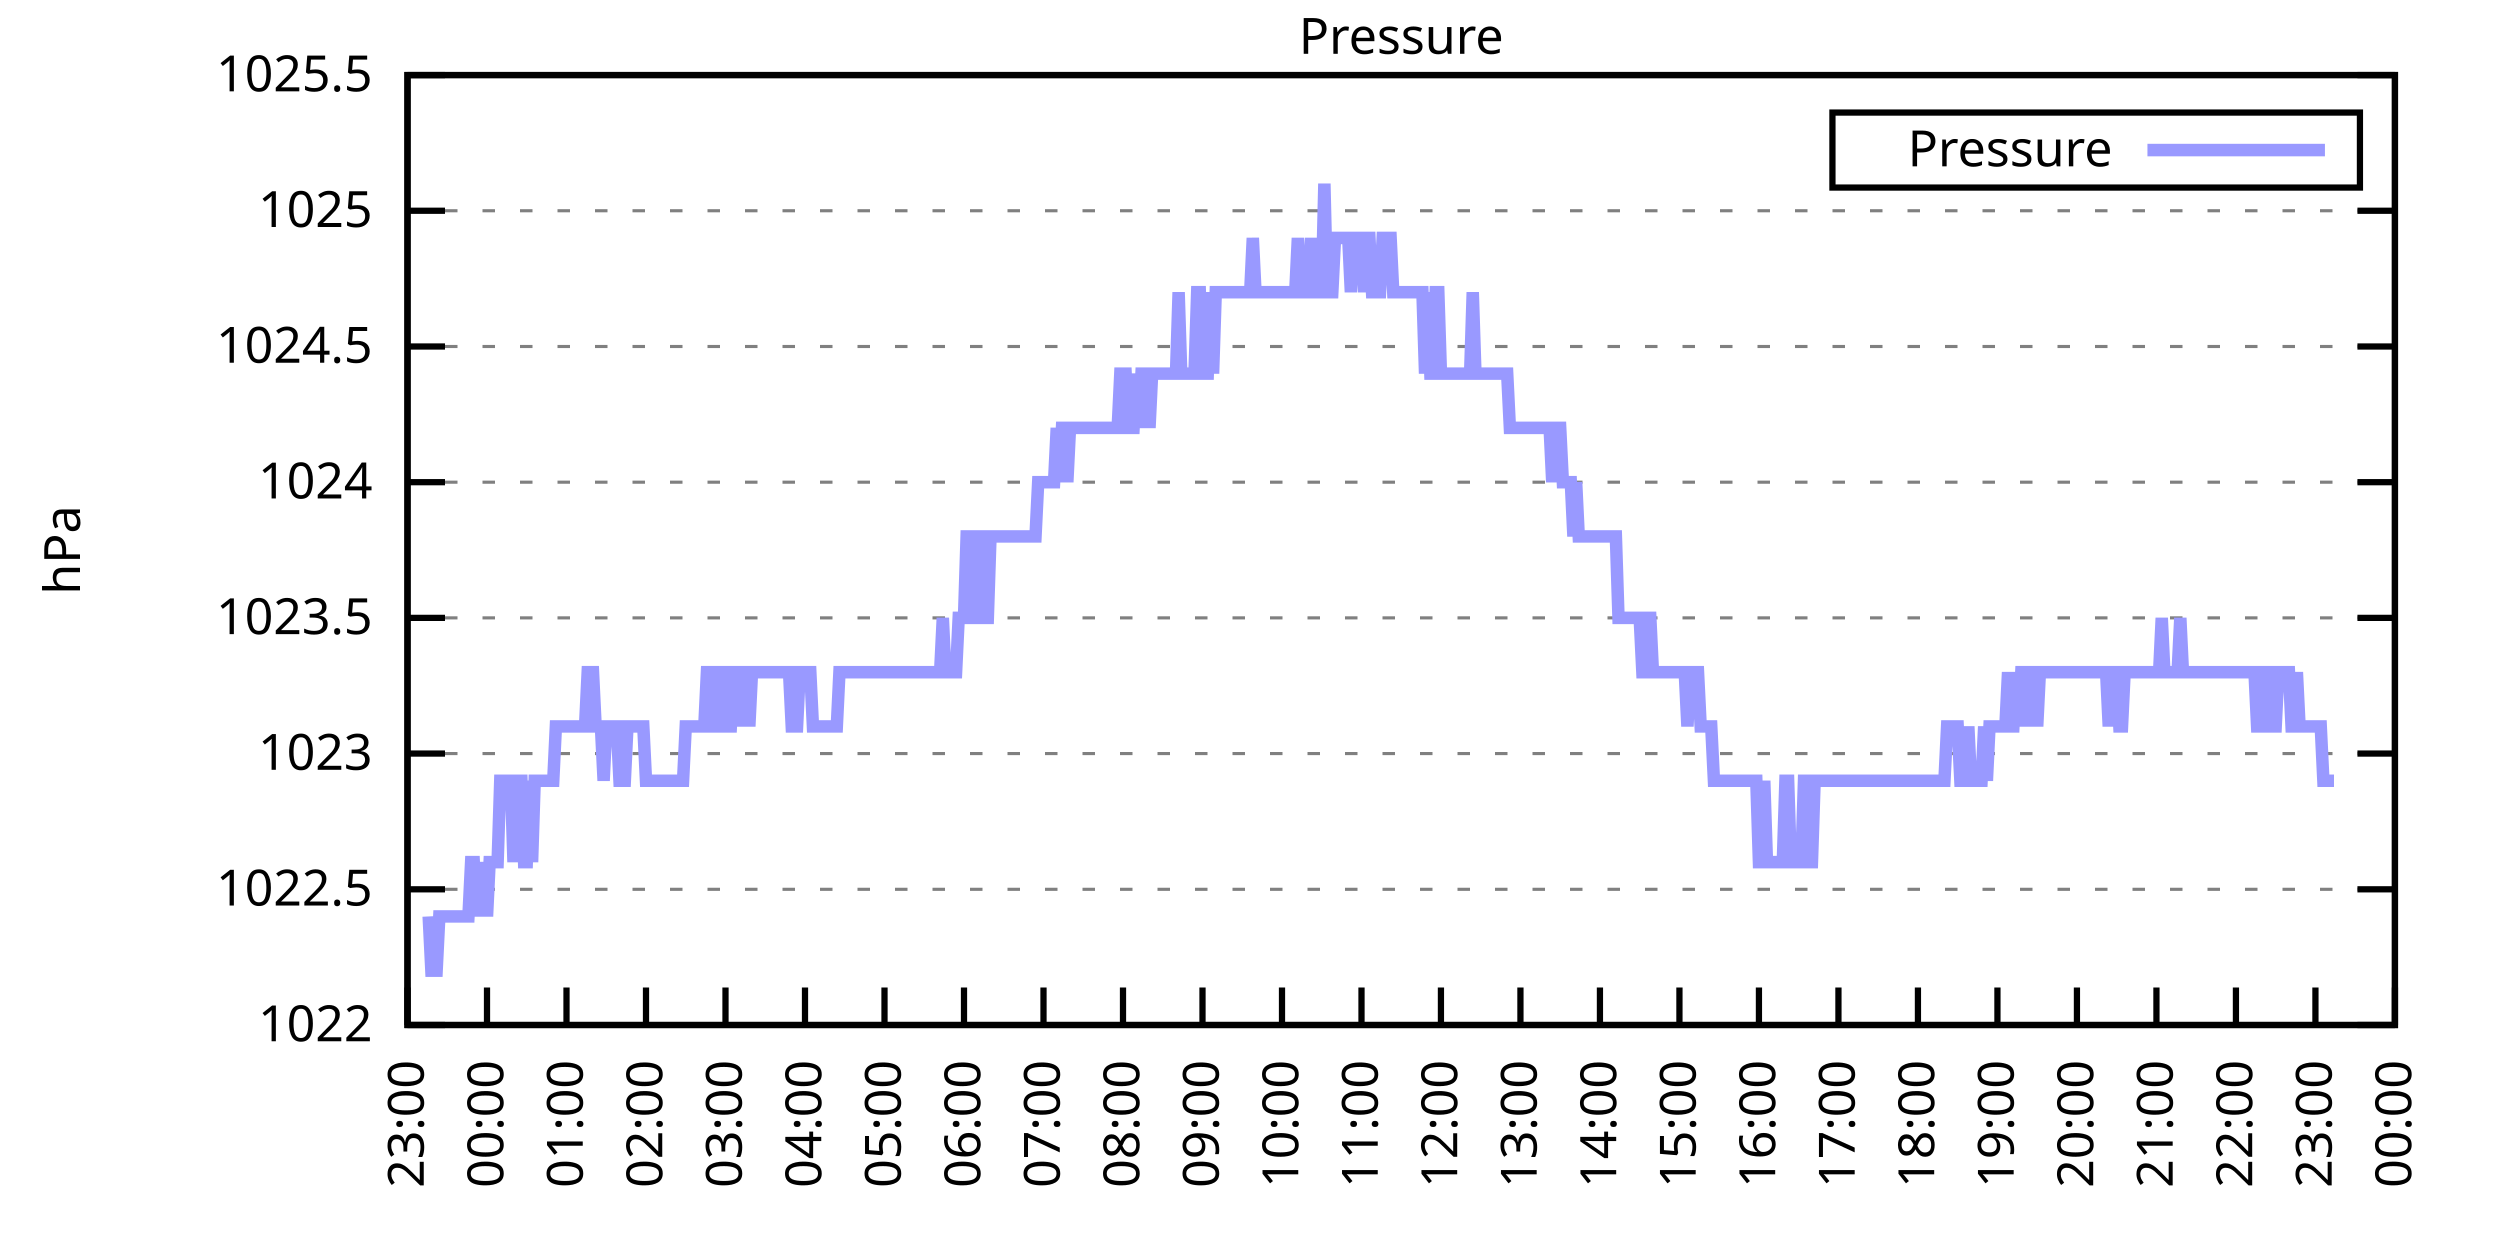
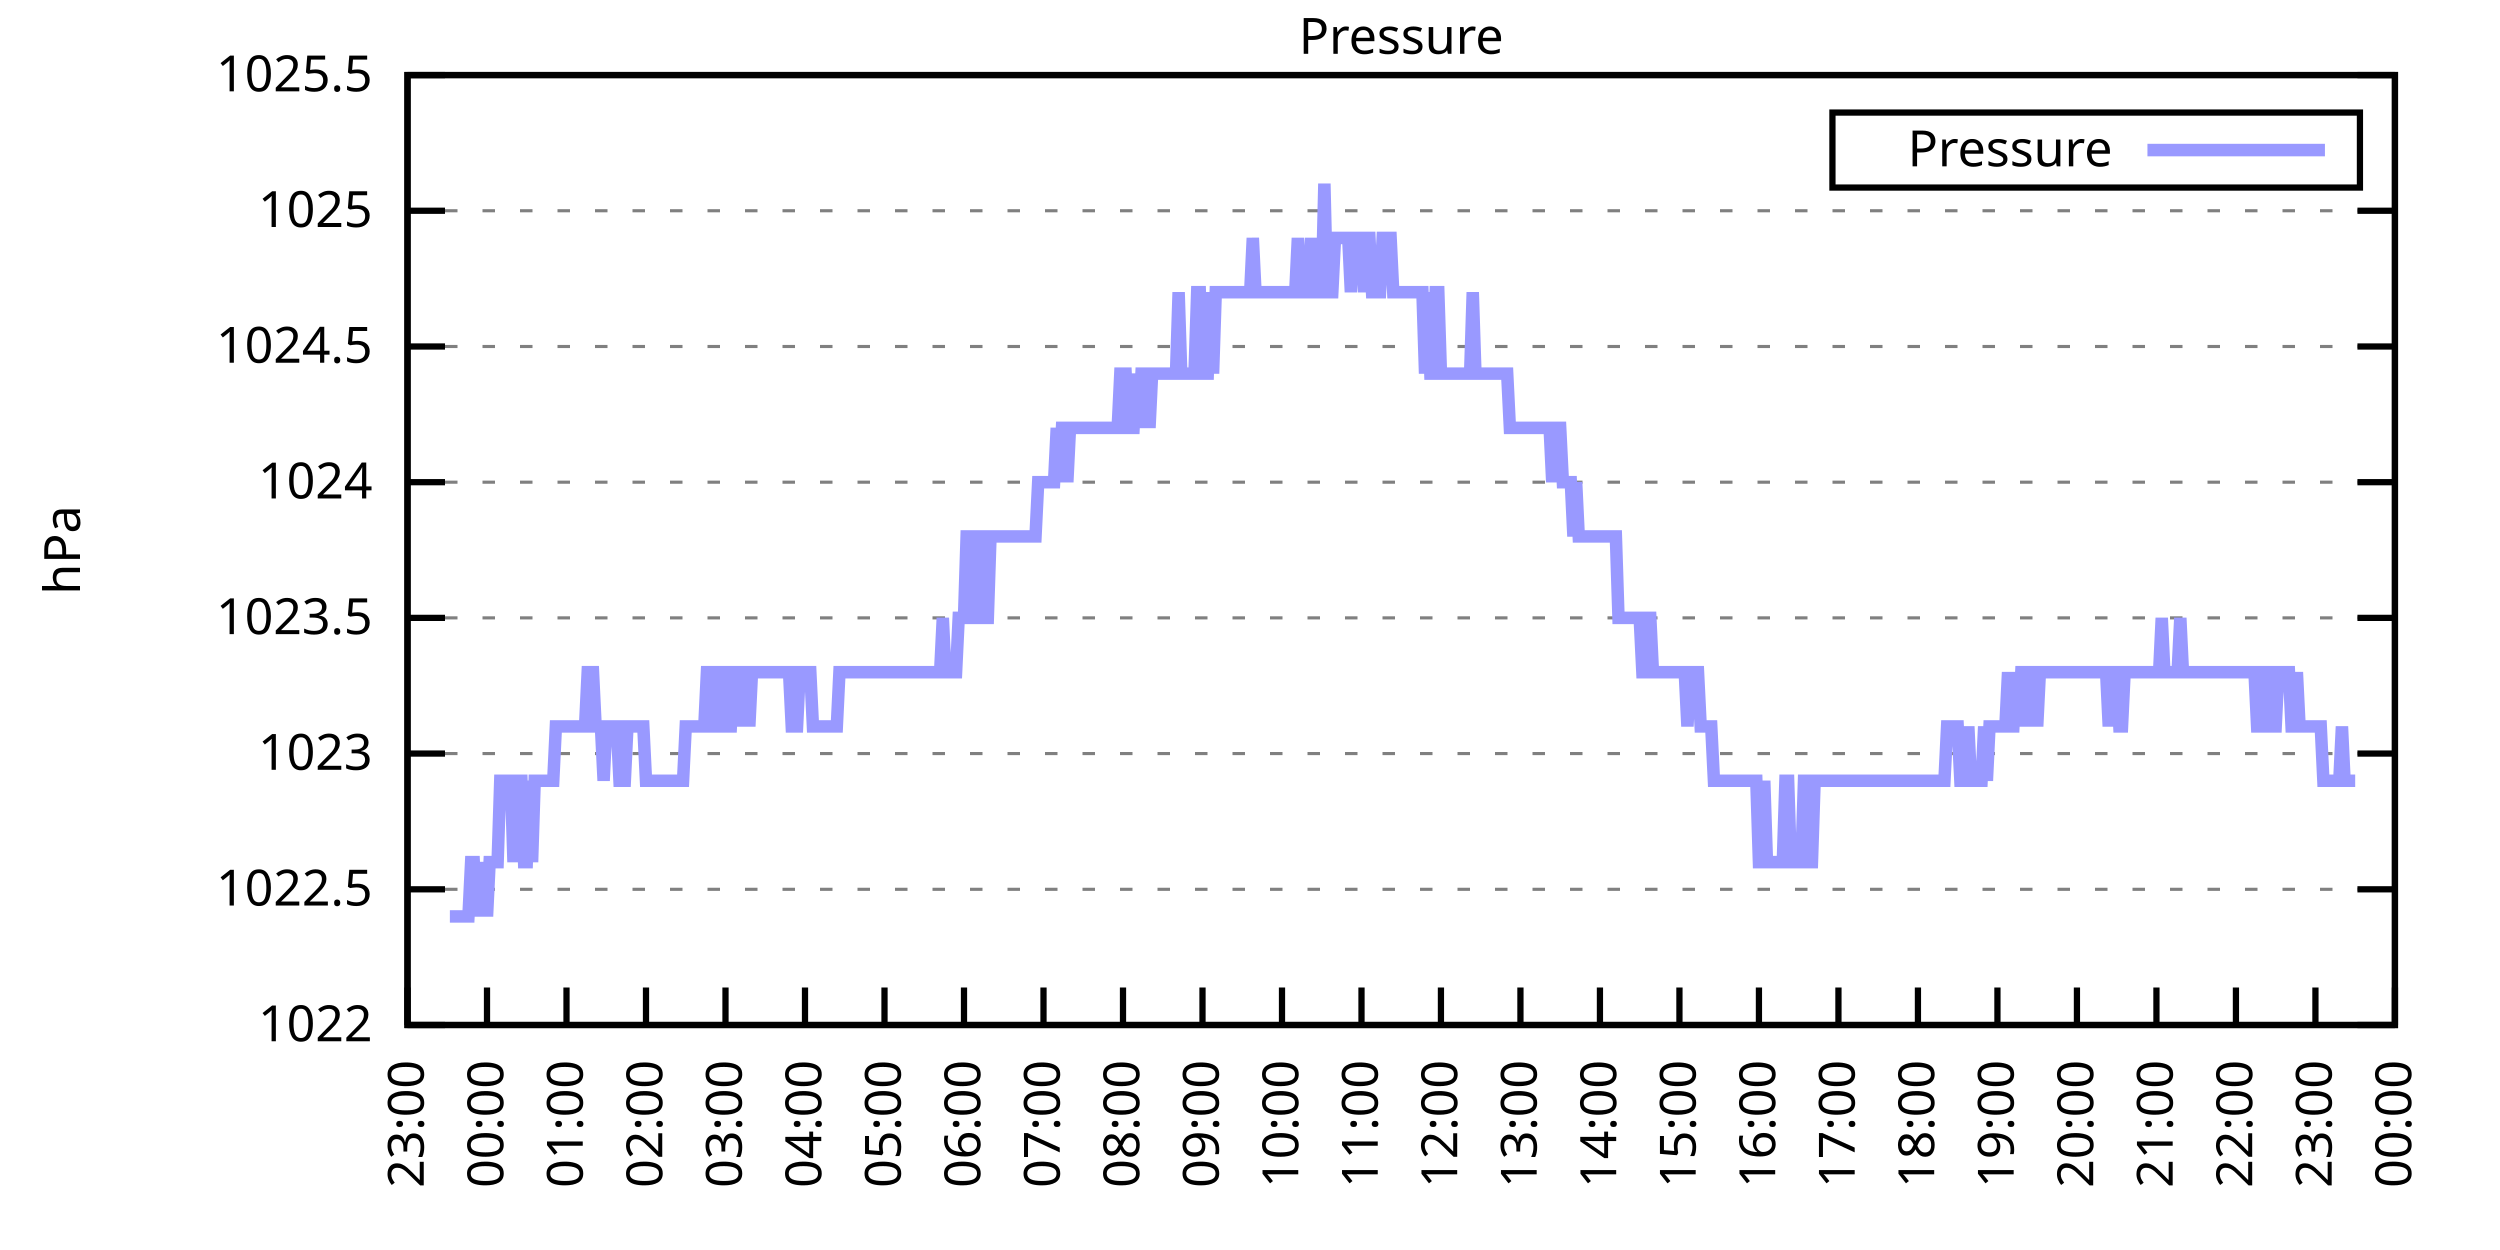
<svg xmlns="http://www.w3.org/2000/svg" xmlns:xlink="http://www.w3.org/1999/xlink" width="400" height="200" viewBox="0 0 400 200">
  <g id="gnuplot_canvas">
    <rect x="0" y="0" width="400" height="200" fill="none" />
    <defs>
      <circle id="gpDot" r="0.5" stroke-width="0.5" stroke="currentColor" />
      <path id="gpPt0" stroke-width="0.333" stroke="currentColor" d="M-1,0 h2 M0,-1 v2" />
      <path id="gpPt1" stroke-width="0.333" stroke="currentColor" d="M-1,-1 L1,1 M1,-1 L-1,1" />
      <path id="gpPt2" stroke-width="0.333" stroke="currentColor" d="M-1,0 L1,0 M0,-1 L0,1 M-1,-1 L1,1 M-1,1 L1,-1" />
      <rect id="gpPt3" stroke-width="0.333" stroke="currentColor" x="-1" y="-1" width="2" height="2" />
      <rect id="gpPt4" stroke-width="0.333" stroke="currentColor" fill="currentColor" x="-1" y="-1" width="2" height="2" />
      <circle id="gpPt5" stroke-width="0.333" stroke="currentColor" cx="0" cy="0" r="1" />
      <use xlink:href="#gpPt5" id="gpPt6" fill="currentColor" stroke="none" />
      <path id="gpPt7" stroke-width="0.333" stroke="currentColor" d="M0,-1.33 L-1.33,0.67 L1.33,0.67 z" />
      <use xlink:href="#gpPt7" id="gpPt8" fill="currentColor" stroke="none" />
      <use xlink:href="#gpPt7" id="gpPt9" stroke="currentColor" transform="rotate(180)" />
      <use xlink:href="#gpPt9" id="gpPt10" fill="currentColor" stroke="none" />
      <use xlink:href="#gpPt3" id="gpPt11" stroke="currentColor" transform="rotate(45)" />
      <use xlink:href="#gpPt11" id="gpPt12" fill="currentColor" stroke="none" />
      <path id="gpPt13" stroke-width="0.333" stroke="currentColor" d="M0,1.330 L1.265,0.411 L0.782,-1.067 L-0.782,-1.076 L-1.265,0.411 z" />
      <use xlink:href="#gpPt13" id="gpPt14" fill="currentColor" stroke="none" />
      <filter id="textbox" filterUnits="objectBoundingBox" x="0" y="0" height="1" width="1">
        <feFlood flood-color="white" flood-opacity="1" result="bgnd" />
        <feComposite in="SourceGraphic" in2="bgnd" operator="atop" />
      </filter>
      <filter id="greybox" filterUnits="objectBoundingBox" x="0" y="0" height="1" width="1">
        <feFlood flood-color="lightgrey" flood-opacity="1" result="grey" />
        <feComposite in="SourceGraphic" in2="grey" operator="atop" />
      </filter>
    </defs>
    <g fill="none" color="white" stroke="currentColor" stroke-width="1.00" stroke-linecap="butt" stroke-linejoin="miter">
</g>
    <g fill="none" color="black" stroke="currentColor" stroke-width="1.00" stroke-linecap="butt" stroke-linejoin="miter">
      <g stroke="none" shape-rendering="crispEdges">
        <polygon fill="rgb(255, 255, 255)" points="65.20,164.00 383.18,164.00 383.18,12.02 65.20,12.02 " />
      </g>
    </g>
    <g fill="none" color="black" stroke="currentColor" stroke-width="1.00" stroke-linecap="butt" stroke-linejoin="miter">
</g>
    <g fill="none" color="black" stroke="black" stroke-width="0.50" stroke-linecap="butt" stroke-linejoin="miter">
</g>
    <g fill="none" color="gray" stroke="currentColor" stroke-width="0.50" stroke-linecap="butt" stroke-linejoin="miter">
      <path stroke="gray" stroke-dasharray="2,4" class="gridline" d="M65.20,164.00 L383.19,164.00  " />
    </g>
    <g fill="none" color="gray" stroke="gray" stroke-width="1.00" stroke-linecap="butt" stroke-linejoin="miter">
</g>
    <g fill="none" color="black" stroke="currentColor" stroke-width="1.00" stroke-linecap="butt" stroke-linejoin="miter">
      <path stroke="black" d="M65.20,164.00 L71.20,164.00 M383.19,164.00 L377.19,164.00  " />
      <g transform="translate(59.60,166.60)" stroke="none" fill="black" font-family="Sans" font-size="8.00" text-anchor="end">
        <text>
          <tspan font-family="Sans"> 1022</tspan>
        </text>
      </g>
    </g>
    <g fill="none" color="black" stroke="currentColor" stroke-width="1.00" stroke-linecap="butt" stroke-linejoin="miter">
</g>
    <g fill="none" color="black" stroke="black" stroke-width="0.50" stroke-linecap="butt" stroke-linejoin="miter">
</g>
    <g fill="none" color="gray" stroke="currentColor" stroke-width="0.50" stroke-linecap="butt" stroke-linejoin="miter">
      <path stroke="gray" stroke-dasharray="2,4" class="gridline" d="M65.20,142.29 L383.19,142.29  " />
    </g>
    <g fill="none" color="gray" stroke="gray" stroke-width="1.00" stroke-linecap="butt" stroke-linejoin="miter">
</g>
    <g fill="none" color="black" stroke="currentColor" stroke-width="1.00" stroke-linecap="butt" stroke-linejoin="miter">
      <path stroke="black" d="M65.20,142.29 L71.20,142.29 M383.19,142.29 L377.19,142.29  " />
      <g transform="translate(59.60,144.89)" stroke="none" fill="black" font-family="Sans" font-size="8.00" text-anchor="end">
        <text>
          <tspan font-family="Sans"> 1022.5</tspan>
        </text>
      </g>
    </g>
    <g fill="none" color="black" stroke="currentColor" stroke-width="1.00" stroke-linecap="butt" stroke-linejoin="miter">
</g>
    <g fill="none" color="black" stroke="black" stroke-width="0.50" stroke-linecap="butt" stroke-linejoin="miter">
</g>
    <g fill="none" color="gray" stroke="currentColor" stroke-width="0.50" stroke-linecap="butt" stroke-linejoin="miter">
      <path stroke="gray" stroke-dasharray="2,4" class="gridline" d="M65.20,120.57 L383.19,120.57  " />
    </g>
    <g fill="none" color="gray" stroke="gray" stroke-width="1.00" stroke-linecap="butt" stroke-linejoin="miter">
</g>
    <g fill="none" color="black" stroke="currentColor" stroke-width="1.00" stroke-linecap="butt" stroke-linejoin="miter">
      <path stroke="black" d="M65.20,120.57 L71.20,120.57 M383.19,120.57 L377.19,120.57  " />
      <g transform="translate(59.60,123.17)" stroke="none" fill="black" font-family="Sans" font-size="8.00" text-anchor="end">
        <text>
          <tspan font-family="Sans"> 1023</tspan>
        </text>
      </g>
    </g>
    <g fill="none" color="black" stroke="currentColor" stroke-width="1.00" stroke-linecap="butt" stroke-linejoin="miter">
</g>
    <g fill="none" color="black" stroke="black" stroke-width="0.50" stroke-linecap="butt" stroke-linejoin="miter">
</g>
    <g fill="none" color="gray" stroke="currentColor" stroke-width="0.50" stroke-linecap="butt" stroke-linejoin="miter">
      <path stroke="gray" stroke-dasharray="2,4" class="gridline" d="M65.20,98.86 L383.19,98.86  " />
    </g>
    <g fill="none" color="gray" stroke="gray" stroke-width="1.00" stroke-linecap="butt" stroke-linejoin="miter">
</g>
    <g fill="none" color="black" stroke="currentColor" stroke-width="1.00" stroke-linecap="butt" stroke-linejoin="miter">
      <path stroke="black" d="M65.20,98.86 L71.20,98.86 M383.19,98.86 L377.19,98.86  " />
      <g transform="translate(59.60,101.46)" stroke="none" fill="black" font-family="Sans" font-size="8.00" text-anchor="end">
        <text>
          <tspan font-family="Sans"> 1023.5</tspan>
        </text>
      </g>
    </g>
    <g fill="none" color="black" stroke="currentColor" stroke-width="1.00" stroke-linecap="butt" stroke-linejoin="miter">
</g>
    <g fill="none" color="black" stroke="black" stroke-width="0.50" stroke-linecap="butt" stroke-linejoin="miter">
</g>
    <g fill="none" color="gray" stroke="currentColor" stroke-width="0.50" stroke-linecap="butt" stroke-linejoin="miter">
      <path stroke="gray" stroke-dasharray="2,4" class="gridline" d="M65.20,77.15 L383.19,77.15  " />
    </g>
    <g fill="none" color="gray" stroke="gray" stroke-width="1.00" stroke-linecap="butt" stroke-linejoin="miter">
</g>
    <g fill="none" color="black" stroke="currentColor" stroke-width="1.00" stroke-linecap="butt" stroke-linejoin="miter">
      <path stroke="black" d="M65.20,77.15 L71.20,77.15 M383.19,77.15 L377.19,77.15  " />
      <g transform="translate(59.60,79.75)" stroke="none" fill="black" font-family="Sans" font-size="8.00" text-anchor="end">
        <text>
          <tspan font-family="Sans"> 1024</tspan>
        </text>
      </g>
    </g>
    <g fill="none" color="black" stroke="currentColor" stroke-width="1.00" stroke-linecap="butt" stroke-linejoin="miter">
</g>
    <g fill="none" color="black" stroke="black" stroke-width="0.50" stroke-linecap="butt" stroke-linejoin="miter">
</g>
    <g fill="none" color="gray" stroke="currentColor" stroke-width="0.50" stroke-linecap="butt" stroke-linejoin="miter">
      <path stroke="gray" stroke-dasharray="2,4" class="gridline" d="M65.20,55.44 L383.19,55.44  " />
    </g>
    <g fill="none" color="gray" stroke="gray" stroke-width="1.00" stroke-linecap="butt" stroke-linejoin="miter">
</g>
    <g fill="none" color="black" stroke="currentColor" stroke-width="1.00" stroke-linecap="butt" stroke-linejoin="miter">
      <path stroke="black" d="M65.20,55.44 L71.20,55.44 M383.19,55.44 L377.19,55.44  " />
      <g transform="translate(59.60,58.04)" stroke="none" fill="black" font-family="Sans" font-size="8.00" text-anchor="end">
        <text>
          <tspan font-family="Sans"> 1024.5</tspan>
        </text>
      </g>
    </g>
    <g fill="none" color="black" stroke="currentColor" stroke-width="1.00" stroke-linecap="butt" stroke-linejoin="miter">
</g>
    <g fill="none" color="black" stroke="black" stroke-width="0.50" stroke-linecap="butt" stroke-linejoin="miter">
</g>
    <g fill="none" color="gray" stroke="currentColor" stroke-width="0.50" stroke-linecap="butt" stroke-linejoin="miter">
      <path stroke="gray" stroke-dasharray="2,4" class="gridline" d="M65.20,33.72 L383.19,33.72  " />
    </g>
    <g fill="none" color="gray" stroke="gray" stroke-width="1.00" stroke-linecap="butt" stroke-linejoin="miter">
</g>
    <g fill="none" color="black" stroke="currentColor" stroke-width="1.00" stroke-linecap="butt" stroke-linejoin="miter">
      <path stroke="black" d="M65.20,33.72 L71.20,33.72 M383.19,33.72 L377.19,33.72  " />
      <g transform="translate(59.60,36.32)" stroke="none" fill="black" font-family="Sans" font-size="8.00" text-anchor="end">
        <text>
          <tspan font-family="Sans"> 1025</tspan>
        </text>
      </g>
    </g>
    <g fill="none" color="black" stroke="currentColor" stroke-width="1.00" stroke-linecap="butt" stroke-linejoin="miter">
</g>
    <g fill="none" color="black" stroke="black" stroke-width="0.50" stroke-linecap="butt" stroke-linejoin="miter">
</g>
    <g fill="none" color="gray" stroke="currentColor" stroke-width="0.50" stroke-linecap="butt" stroke-linejoin="miter">
      <path stroke="gray" stroke-dasharray="2,4" class="gridline" d="M65.20,12.01 L383.19,12.01  " />
    </g>
    <g fill="none" color="gray" stroke="gray" stroke-width="1.00" stroke-linecap="butt" stroke-linejoin="miter">
</g>
    <g fill="none" color="black" stroke="currentColor" stroke-width="1.00" stroke-linecap="butt" stroke-linejoin="miter">
      <path stroke="black" d="M65.20,12.01 L71.20,12.01 M383.19,12.01 L377.19,12.01  " />
      <g transform="translate(59.60,14.61)" stroke="none" fill="black" font-family="Sans" font-size="8.00" text-anchor="end">
        <text>
          <tspan font-family="Sans"> 1025.5</tspan>
        </text>
      </g>
    </g>
    <g fill="none" color="black" stroke="currentColor" stroke-width="1.00" stroke-linecap="butt" stroke-linejoin="miter">
      <path stroke="black" d="M65.20,164.00 L65.20,158.00  " />
      <g transform="translate(67.80,169.60) rotate(270.00)" stroke="none" fill="black" font-family="Sans" font-size="8.00" text-anchor="end">
        <text>
          <tspan font-family="Sans">23:00</tspan>
        </text>
      </g>
    </g>
    <g fill="none" color="black" stroke="currentColor" stroke-width="1.00" stroke-linecap="butt" stroke-linejoin="miter">
      <path stroke="black" d="M77.92,164.00 L77.92,158.00  " />
      <g transform="translate(80.52,169.60) rotate(270.00)" stroke="none" fill="black" font-family="Sans" font-size="8.00" text-anchor="end">
        <text>
          <tspan font-family="Sans">00:00</tspan>
        </text>
      </g>
    </g>
    <g fill="none" color="black" stroke="currentColor" stroke-width="1.00" stroke-linecap="butt" stroke-linejoin="miter">
      <path stroke="black" d="M90.64,164.00 L90.64,158.00  " />
      <g transform="translate(93.24,169.60) rotate(270.00)" stroke="none" fill="black" font-family="Sans" font-size="8.00" text-anchor="end">
        <text>
          <tspan font-family="Sans">01:00</tspan>
        </text>
      </g>
    </g>
    <g fill="none" color="black" stroke="currentColor" stroke-width="1.00" stroke-linecap="butt" stroke-linejoin="miter">
      <path stroke="black" d="M103.36,164.00 L103.36,158.00  " />
      <g transform="translate(105.96,169.60) rotate(270.00)" stroke="none" fill="black" font-family="Sans" font-size="8.00" text-anchor="end">
        <text>
          <tspan font-family="Sans">02:00</tspan>
        </text>
      </g>
    </g>
    <g fill="none" color="black" stroke="currentColor" stroke-width="1.00" stroke-linecap="butt" stroke-linejoin="miter">
      <path stroke="black" d="M116.08,164.00 L116.08,158.00  " />
      <g transform="translate(118.68,169.60) rotate(270.00)" stroke="none" fill="black" font-family="Sans" font-size="8.00" text-anchor="end">
        <text>
          <tspan font-family="Sans">03:00</tspan>
        </text>
      </g>
    </g>
    <g fill="none" color="black" stroke="currentColor" stroke-width="1.00" stroke-linecap="butt" stroke-linejoin="miter">
      <path stroke="black" d="M128.80,164.00 L128.80,158.00  " />
      <g transform="translate(131.40,169.60) rotate(270.00)" stroke="none" fill="black" font-family="Sans" font-size="8.00" text-anchor="end">
        <text>
          <tspan font-family="Sans">04:00</tspan>
        </text>
      </g>
    </g>
    <g fill="none" color="black" stroke="currentColor" stroke-width="1.00" stroke-linecap="butt" stroke-linejoin="miter">
      <path stroke="black" d="M141.52,164.00 L141.52,158.00  " />
      <g transform="translate(144.12,169.60) rotate(270.00)" stroke="none" fill="black" font-family="Sans" font-size="8.00" text-anchor="end">
        <text>
          <tspan font-family="Sans">05:00</tspan>
        </text>
      </g>
    </g>
    <g fill="none" color="black" stroke="currentColor" stroke-width="1.00" stroke-linecap="butt" stroke-linejoin="miter">
      <path stroke="black" d="M154.24,164.00 L154.24,158.00  " />
      <g transform="translate(156.84,169.60) rotate(270.00)" stroke="none" fill="black" font-family="Sans" font-size="8.00" text-anchor="end">
        <text>
          <tspan font-family="Sans">06:00</tspan>
        </text>
      </g>
    </g>
    <g fill="none" color="black" stroke="currentColor" stroke-width="1.00" stroke-linecap="butt" stroke-linejoin="miter">
      <path stroke="black" d="M166.96,164.00 L166.96,158.00  " />
      <g transform="translate(169.56,169.60) rotate(270.00)" stroke="none" fill="black" font-family="Sans" font-size="8.00" text-anchor="end">
        <text>
          <tspan font-family="Sans">07:00</tspan>
        </text>
      </g>
    </g>
    <g fill="none" color="black" stroke="currentColor" stroke-width="1.00" stroke-linecap="butt" stroke-linejoin="miter">
      <path stroke="black" d="M179.68,164.00 L179.68,158.00  " />
      <g transform="translate(182.28,169.60) rotate(270.00)" stroke="none" fill="black" font-family="Sans" font-size="8.00" text-anchor="end">
        <text>
          <tspan font-family="Sans">08:00</tspan>
        </text>
      </g>
    </g>
    <g fill="none" color="black" stroke="currentColor" stroke-width="1.00" stroke-linecap="butt" stroke-linejoin="miter">
      <path stroke="black" d="M192.40,164.00 L192.40,158.00  " />
      <g transform="translate(195.00,169.60) rotate(270.00)" stroke="none" fill="black" font-family="Sans" font-size="8.00" text-anchor="end">
        <text>
          <tspan font-family="Sans">09:00</tspan>
        </text>
      </g>
    </g>
    <g fill="none" color="black" stroke="currentColor" stroke-width="1.00" stroke-linecap="butt" stroke-linejoin="miter">
      <path stroke="black" d="M205.12,164.00 L205.12,158.00  " />
      <g transform="translate(207.72,169.60) rotate(270.00)" stroke="none" fill="black" font-family="Sans" font-size="8.00" text-anchor="end">
        <text>
          <tspan font-family="Sans">10:00</tspan>
        </text>
      </g>
    </g>
    <g fill="none" color="black" stroke="currentColor" stroke-width="1.00" stroke-linecap="butt" stroke-linejoin="miter">
      <path stroke="black" d="M217.84,164.00 L217.84,158.00  " />
      <g transform="translate(220.44,169.60) rotate(270.00)" stroke="none" fill="black" font-family="Sans" font-size="8.00" text-anchor="end">
        <text>
          <tspan font-family="Sans">11:00</tspan>
        </text>
      </g>
    </g>
    <g fill="none" color="black" stroke="currentColor" stroke-width="1.00" stroke-linecap="butt" stroke-linejoin="miter">
      <path stroke="black" d="M230.55,164.00 L230.55,158.00  " />
      <g transform="translate(233.15,169.60) rotate(270.00)" stroke="none" fill="black" font-family="Sans" font-size="8.00" text-anchor="end">
        <text>
          <tspan font-family="Sans">12:00</tspan>
        </text>
      </g>
    </g>
    <g fill="none" color="black" stroke="currentColor" stroke-width="1.00" stroke-linecap="butt" stroke-linejoin="miter">
      <path stroke="black" d="M243.27,164.00 L243.27,158.00  " />
      <g transform="translate(245.87,169.60) rotate(270.00)" stroke="none" fill="black" font-family="Sans" font-size="8.00" text-anchor="end">
        <text>
          <tspan font-family="Sans">13:00</tspan>
        </text>
      </g>
    </g>
    <g fill="none" color="black" stroke="currentColor" stroke-width="1.00" stroke-linecap="butt" stroke-linejoin="miter">
      <path stroke="black" d="M255.99,164.00 L255.99,158.00  " />
      <g transform="translate(258.59,169.60) rotate(270.00)" stroke="none" fill="black" font-family="Sans" font-size="8.00" text-anchor="end">
        <text>
          <tspan font-family="Sans">14:00</tspan>
        </text>
      </g>
    </g>
    <g fill="none" color="black" stroke="currentColor" stroke-width="1.00" stroke-linecap="butt" stroke-linejoin="miter">
      <path stroke="black" d="M268.71,164.00 L268.71,158.00  " />
      <g transform="translate(271.31,169.60) rotate(270.00)" stroke="none" fill="black" font-family="Sans" font-size="8.00" text-anchor="end">
        <text>
          <tspan font-family="Sans">15:00</tspan>
        </text>
      </g>
    </g>
    <g fill="none" color="black" stroke="currentColor" stroke-width="1.00" stroke-linecap="butt" stroke-linejoin="miter">
      <path stroke="black" d="M281.43,164.00 L281.43,158.00  " />
      <g transform="translate(284.03,169.60) rotate(270.00)" stroke="none" fill="black" font-family="Sans" font-size="8.00" text-anchor="end">
        <text>
          <tspan font-family="Sans">16:00</tspan>
        </text>
      </g>
    </g>
    <g fill="none" color="black" stroke="currentColor" stroke-width="1.00" stroke-linecap="butt" stroke-linejoin="miter">
      <path stroke="black" d="M294.15,164.00 L294.15,158.00  " />
      <g transform="translate(296.75,169.60) rotate(270.00)" stroke="none" fill="black" font-family="Sans" font-size="8.00" text-anchor="end">
        <text>
          <tspan font-family="Sans">17:00</tspan>
        </text>
      </g>
    </g>
    <g fill="none" color="black" stroke="currentColor" stroke-width="1.00" stroke-linecap="butt" stroke-linejoin="miter">
      <path stroke="black" d="M306.87,164.00 L306.87,158.00  " />
      <g transform="translate(309.47,169.60) rotate(270.00)" stroke="none" fill="black" font-family="Sans" font-size="8.00" text-anchor="end">
        <text>
          <tspan font-family="Sans">18:00</tspan>
        </text>
      </g>
    </g>
    <g fill="none" color="black" stroke="currentColor" stroke-width="1.00" stroke-linecap="butt" stroke-linejoin="miter">
      <path stroke="black" d="M319.59,164.00 L319.59,158.00  " />
      <g transform="translate(322.19,169.60) rotate(270.00)" stroke="none" fill="black" font-family="Sans" font-size="8.00" text-anchor="end">
        <text>
          <tspan font-family="Sans">19:00</tspan>
        </text>
      </g>
    </g>
    <g fill="none" color="black" stroke="currentColor" stroke-width="1.00" stroke-linecap="butt" stroke-linejoin="miter">
      <path stroke="black" d="M332.31,164.00 L332.31,158.00  " />
      <g transform="translate(334.91,169.60) rotate(270.00)" stroke="none" fill="black" font-family="Sans" font-size="8.00" text-anchor="end">
        <text>
          <tspan font-family="Sans">20:00</tspan>
        </text>
      </g>
    </g>
    <g fill="none" color="black" stroke="currentColor" stroke-width="1.00" stroke-linecap="butt" stroke-linejoin="miter">
      <path stroke="black" d="M345.03,164.00 L345.03,158.00  " />
      <g transform="translate(347.63,169.60) rotate(270.00)" stroke="none" fill="black" font-family="Sans" font-size="8.00" text-anchor="end">
        <text>
          <tspan font-family="Sans">21:00</tspan>
        </text>
      </g>
    </g>
    <g fill="none" color="black" stroke="currentColor" stroke-width="1.00" stroke-linecap="butt" stroke-linejoin="miter">
      <path stroke="black" d="M357.75,164.00 L357.75,158.00  " />
      <g transform="translate(360.35,169.60) rotate(270.00)" stroke="none" fill="black" font-family="Sans" font-size="8.00" text-anchor="end">
        <text>
          <tspan font-family="Sans">22:00</tspan>
        </text>
      </g>
    </g>
    <g fill="none" color="black" stroke="currentColor" stroke-width="1.00" stroke-linecap="butt" stroke-linejoin="miter">
      <path stroke="black" d="M370.47,164.00 L370.47,158.00  " />
      <g transform="translate(373.07,169.60) rotate(270.00)" stroke="none" fill="black" font-family="Sans" font-size="8.00" text-anchor="end">
        <text>
          <tspan font-family="Sans">23:00</tspan>
        </text>
      </g>
    </g>
    <g fill="none" color="black" stroke="currentColor" stroke-width="1.00" stroke-linecap="butt" stroke-linejoin="miter">
      <path stroke="black" d="M383.19,164.00 L383.19,158.00  " />
      <g transform="translate(385.79,169.60) rotate(270.00)" stroke="none" fill="black" font-family="Sans" font-size="8.00" text-anchor="end">
        <text>
          <tspan font-family="Sans">00:00</tspan>
        </text>
      </g>
    </g>
    <g fill="none" color="black" stroke="currentColor" stroke-width="1.00" stroke-linecap="butt" stroke-linejoin="miter">
</g>
    <g fill="none" color="black" stroke="currentColor" stroke-width="1.00" stroke-linecap="butt" stroke-linejoin="miter">
      <path stroke="black" d="M65.20,12.01 L65.20,164.00 L383.19,164.00 L383.19,12.01 L65.20,12.01 Z  " />
    </g>
    <g fill="none" color="black" stroke="currentColor" stroke-width="1.00" stroke-linecap="butt" stroke-linejoin="miter">
</g>
    <g fill="none" color="black" stroke="currentColor" stroke-width="1.00" stroke-linecap="butt" stroke-linejoin="miter">
      <path stroke="black" d="M293.19,30.01 L293.19,18.01 L377.59,18.01 L377.59,30.01 L293.19,30.01 Z  " />
    </g>
    <g id="Pressure_plot_1">
      <g fill="none" color="white" stroke="black" stroke-width="2.00" stroke-linecap="butt" stroke-linejoin="miter">
</g>
      <g fill="none" color="black" stroke="currentColor" stroke-width="2.00" stroke-linecap="butt" stroke-linejoin="miter">
        <g transform="translate(337.99,26.61)" stroke="none" fill="black" font-family="Sans" font-size="8.00" text-anchor="end">
          <text>
            <tspan font-family="Sans">Pressure</tspan>
          </text>
        </g>
      </g>
      <g fill="none" color="black" stroke="currentColor" stroke-width="2.00" stroke-linecap="butt" stroke-linejoin="miter">
-         <path stroke="rgb(153, 153, 255)" d="M343.59,24.01 L371.99,24.01 M68.59,146.63 L69.02,155.31 L69.44,155.31 L69.86,155.31 L70.29,146.63 L70.71,146.63   L71.14,146.63 L71.56,146.63 L71.98,146.63 L72.41,146.63 L72.83,146.63 L73.26,146.63 L73.68,146.63 L74.10,146.63   L74.53,146.63 L74.95,146.63 L75.38,137.94 L75.80,137.94 L76.22,146.63 L76.65,137.94 L77.07,146.63 L77.50,137.94   L77.92,146.63 L78.34,137.94 L78.77,137.94 L79.19,137.94 L79.62,137.94 L80.04,124.92 L80.46,124.92 L80.89,124.92   L81.31,124.92 L81.74,124.92 L82.16,137.94 L82.58,124.92 L83.01,124.92 L83.43,124.92 L83.86,137.94 L84.28,137.94   L84.70,124.92 L85.13,137.94 L85.55,124.92 L85.98,124.92 L86.40,124.92 L86.82,124.92 L87.25,124.92 L87.67,124.92   L88.10,124.92 L88.52,124.92 L88.94,116.23 L89.37,116.23 L89.79,116.23 L90.22,116.23 L90.64,116.23 L91.06,116.23   L91.49,116.23 L91.91,116.23 L92.34,116.23 L92.76,116.23 L93.18,116.23 L93.61,116.23 L94.03,107.55 L94.46,107.55   L94.88,107.55 L95.30,116.23 L95.73,116.23 L96.15,116.23 L96.58,124.92 L97.00,116.23 L97.42,116.23 L97.85,116.23   L98.27,116.23 L98.69,116.23 L99.12,124.92 L99.54,124.92 L99.97,124.92 L100.39,116.23 L100.81,116.23 L101.24,116.23   L101.66,116.23 L102.09,116.23 L102.51,116.23 L102.93,116.23 L103.36,124.92 L103.78,124.92 L104.21,124.92 L104.63,124.92   L105.05,124.92 L105.48,124.92 L105.90,124.92 L106.33,124.92 L106.75,124.92 L107.17,124.92 L107.60,124.92 L108.02,124.92   L108.45,124.92 L108.87,124.92 L109.29,124.92 L109.72,116.23 L110.14,116.23 L110.57,116.23 L110.99,116.23 L111.41,116.23   L111.84,116.23 L112.26,116.23 L112.69,116.23 L113.11,107.55 L113.53,107.55 L113.96,107.55 L114.38,116.23 L114.81,116.23   L115.23,116.23 L115.65,107.55 L116.08,107.55 L116.50,116.23 L116.93,116.23 L117.35,107.55 L117.77,107.55 L118.20,107.55   L118.62,116.23 L119.05,107.55 L119.47,107.55 L119.89,116.23 L120.32,107.55 L120.74,107.55 L121.17,107.55 L121.59,107.55   L122.01,107.55 L122.44,107.55 L122.86,107.55 L123.29,107.55 L123.71,107.55 L124.13,107.55 L124.56,107.55 L124.98,107.55   L125.41,107.55 L125.83,107.55 L126.25,107.55 L126.68,116.23 L127.10,116.23 L127.53,116.23 L127.95,107.55 L128.37,107.55   L128.80,107.55 L129.22,107.55 L129.65,107.55 L130.07,116.23 L130.49,116.23 L130.92,116.23 L131.34,116.23 L131.77,116.23   L132.19,116.23 L132.61,116.23 L133.04,116.23 L133.46,116.23 L133.89,116.23 L134.31,107.55 L134.73,107.55 L135.16,107.55   L135.58,107.55 L136.01,107.55 L136.43,107.55 L136.85,107.55 L137.28,107.55 L137.70,107.55 L138.13,107.55 L138.55,107.55   L138.97,107.55 L139.40,107.55 L139.82,107.55 L140.25,107.55 L140.67,107.55 L141.09,107.55 L141.52,107.55 L141.94,107.55   L142.37,107.55 L142.79,107.55 L143.21,107.55 L143.64,107.55 L144.06,107.55 L144.49,107.55 L144.91,107.55 L145.33,107.55   L145.76,107.55 L146.18,107.55 L146.61,107.55 L147.03,107.55 L147.45,107.55 L147.88,107.55 L148.30,107.55 L148.73,107.55   L149.15,107.55 L149.57,107.55 L150.00,107.55 L150.42,107.55 L150.85,98.86 L151.27,107.55 L151.69,107.55 L152.12,107.55   L152.54,107.55 L152.97,107.55 L153.39,98.86 L153.81,98.86 L154.24,98.86 L154.66,85.83 L155.09,85.83 L155.51,98.86   L155.93,98.86 L156.36,85.83 L156.78,85.83 L157.21,85.83 L157.63,98.86 L158.05,98.86 L158.48,85.83 L158.90,85.83   L159.33,85.83 L159.75,85.83 L160.17,85.83 L160.60,85.83 L161.02,85.83 L161.44,85.83 L161.87,85.83 L162.29,85.83   L162.72,85.83 L163.14,85.83 L163.56,85.83 L163.99,85.83 L164.41,85.83 L164.84,85.83 L165.26,85.83 L165.68,85.83   L166.11,77.15 L166.53,77.15 L166.96,77.15 L167.38,77.15 L167.80,77.15 L168.23,77.15 L168.65,77.15 L169.08,68.46   L169.50,77.15 L169.92,68.46 L170.35,68.46 L170.77,77.15 L171.20,68.46 L171.62,68.46 L172.04,68.46 L172.47,68.46   L172.89,68.46 L173.32,68.46 L173.74,68.46 L174.16,68.46 L174.59,68.46 L175.01,68.46 L175.44,68.46 L175.86,68.46   L176.28,68.46 L176.71,68.46 L177.13,68.46 L177.56,68.46 L177.98,68.46 L178.40,68.46 L178.83,68.46 L179.25,59.78   L179.68,59.78 L180.10,59.78 L180.52,68.46 L180.95,68.46 L181.37,68.46 L181.80,59.78 L182.22,68.46 L182.64,59.78   L183.07,59.78 L183.49,59.78 L183.92,68.46 L184.34,59.78 L184.76,59.78 L185.19,59.78 L185.61,59.78 L186.04,59.78   L186.46,59.78 L186.88,59.78 L187.31,59.78 L187.73,59.78 L188.16,59.78 L188.58,46.75 L189.00,59.78 L189.43,59.78   L189.85,59.78 L190.28,59.78 L190.70,59.78 L191.12,59.78 L191.55,46.75 L191.97,46.75 L192.40,59.78 L192.82,59.78   L193.24,59.78 L193.67,46.75 L194.09,59.78 L194.52,46.75 L194.94,46.75 L195.36,46.75 L195.79,46.75 L196.21,46.75   L196.64,46.75 L197.06,46.75 L197.48,46.75 L197.91,46.75 L198.33,46.75 L198.76,46.75 L199.18,46.75 L199.60,46.75   L200.03,46.75 L200.45,38.07 L200.88,46.75 L201.30,46.75 L201.72,46.75 L202.15,46.75 L202.57,46.75 L203.00,46.75   L203.42,46.75 L203.84,46.75 L204.27,46.75 L204.69,46.75 L205.12,46.75 L205.54,46.75 L205.96,46.75 L206.39,46.75   L206.81,46.75 L207.24,46.75 L207.66,38.07 L208.08,46.75 L208.51,46.75 L208.93,46.75 L209.36,46.75 L209.78,38.07   L210.20,46.75 L210.63,46.75 L211.05,46.75 L211.48,46.75 L211.90,29.38 L212.32,46.75 L212.75,46.75 L213.17,46.75   L213.60,38.07 L214.02,38.07 L214.44,38.07 L214.87,38.07 L215.29,38.07 L215.72,38.07 L216.14,46.75 L216.56,38.07   L216.99,38.07 L217.41,38.07 L217.84,38.07 L218.26,46.75 L218.68,38.07 L219.11,38.07 L219.53,46.75 L219.96,46.75   L220.38,46.75 L220.80,46.75 L221.23,38.07 L221.65,38.07 L222.08,38.07 L222.50,38.07 L222.92,46.75 L223.35,46.75   L223.77,46.75 L224.20,46.75 L224.62,46.75 L225.04,46.75 L225.47,46.75 L225.89,46.75 L226.31,46.75 L226.74,46.75   L227.16,46.75 L227.59,46.75 L228.01,59.78 L228.43,46.75 L228.86,59.78 L229.28,59.78 L229.71,46.75 L230.13,46.75   L230.55,59.78 L230.98,59.78 L231.40,59.78 L231.83,59.78 L232.25,59.78 L232.67,59.78 L233.10,59.78 L233.52,59.78   L233.95,59.78 L234.37,59.78 L234.79,59.78 L235.22,59.78 L235.64,46.75 L236.07,59.78 L236.49,59.78 L236.91,59.78   L237.34,59.78 L237.76,59.78 L238.19,59.78 L238.61,59.78 L239.03,59.78 L239.46,59.78 L239.88,59.78 L240.31,59.78   L240.73,59.78 L241.15,59.78 L241.58,68.46 L242.00,68.46 L242.43,68.46 L242.85,68.46 L243.27,68.46 L243.70,68.46   L244.12,68.46 L244.55,68.46 L244.97,68.46 L245.39,68.46 L245.82,68.46 L246.24,68.46 L246.67,68.46 L247.09,68.46   L247.51,68.46 L247.94,68.46 L248.36,77.15 L248.79,68.46 L249.21,68.46 L249.63,68.46 L250.06,77.15 L250.48,77.15   L250.91,77.15 L251.33,77.15 L251.75,85.83 L252.18,77.15 L252.60,85.83 L253.03,85.83 L253.45,85.83 L253.87,85.83   L254.30,85.83 L254.72,85.83 L255.15,85.83 L255.57,85.83 L255.99,85.83 L256.42,85.83 L256.84,85.83 L257.27,85.83   L257.69,85.83 L258.11,85.83 L258.54,85.83 L258.96,98.86 L259.39,98.86 L259.81,98.86 L260.23,98.86 L260.66,98.86   L261.08,98.86 L261.51,98.86 L261.93,98.86 L262.35,98.86 L262.78,107.55 L263.20,107.55 L263.63,98.86 L264.05,98.86   L264.47,107.55 L264.90,107.55 L265.32,107.55 L265.75,107.55 L266.17,107.55 L266.59,107.55 L267.02,107.55 L267.44,107.55   L267.87,107.55 L268.29,107.55 L268.71,107.55 L269.14,107.55 L269.56,107.55 L269.99,116.23 L270.41,107.55 L270.83,107.55   L271.26,107.55 L271.68,107.55 L272.11,116.23 L272.53,116.23 L272.95,116.23 L273.38,116.23 L273.80,116.23 L274.23,124.92   L274.65,124.92 L275.07,124.92 L275.50,124.92 L275.92,124.92 L276.35,124.92 L276.77,124.92 L277.19,124.92 L277.62,124.92   L278.04,124.92 L278.47,124.92 L278.89,124.92 L279.31,124.92 L279.74,124.92 L280.16,124.92 L280.59,124.92 L281.01,124.92   L281.43,137.94 L281.86,137.94 L282.28,124.92 L282.71,137.94 L283.13,137.94 L283.55,137.94 L283.98,137.94 L284.40,137.94   L284.83,137.94 L285.25,137.94 L285.67,124.92 L286.10,124.92 L286.52,137.94 L286.95,137.94 L287.37,137.94 L287.79,137.94   L288.22,137.94 L288.64,124.92 L289.06,124.92 L289.49,137.94 L289.91,137.94 L290.34,124.92 L290.76,124.92 L291.18,124.92   L291.61,124.92 L292.03,124.92 L292.46,124.92 L292.88,124.92 L293.30,124.92 L293.73,124.92 L294.15,124.92 L294.58,124.92   L295.00,124.92 L295.42,124.92 L295.85,124.92 L296.27,124.92 L296.70,124.92 L297.12,124.92 L297.54,124.92 L297.97,124.92   L298.39,124.92 L298.82,124.92 L299.24,124.92 L299.66,124.92 L300.09,124.92 L300.51,124.92 L300.94,124.92 L301.36,124.92   L301.78,124.92 L302.21,124.92 L302.63,124.92 L303.06,124.92 L303.48,124.92 L303.90,124.92 L304.33,124.92 L304.75,124.92   L305.18,124.92 L305.60,124.92 L306.02,124.92 L306.45,124.92 L306.87,124.92 L307.30,124.92 L307.72,124.92 L308.14,124.92   L308.57,124.92 L308.99,124.92 L309.42,124.92 L309.84,124.92 L310.26,124.92 L310.69,124.92 L311.11,124.92 L311.54,116.23   L311.96,116.23 L312.38,116.23 L312.81,116.23 L313.23,116.23 L313.66,124.92 L314.08,124.92 L314.50,124.92 L314.93,116.23   L315.35,124.92 L315.78,124.92 L316.20,124.92 L316.62,124.92 L317.05,124.92 L317.47,116.23 L317.90,124.92 L318.32,116.23   L318.74,116.23 L319.17,116.23 L319.59,116.23 L320.02,116.23 L320.44,116.23 L320.86,116.23 L321.29,107.55 L321.71,116.23   L322.14,116.23 L322.56,107.55 L322.98,116.23 L323.41,107.55 L323.83,107.55 L324.26,116.23 L324.68,107.55 L325.10,107.55   L325.53,107.55 L325.95,116.23 L326.38,107.55 L326.80,107.55 L327.22,107.55 L327.65,107.55 L328.07,107.55 L328.50,107.55   L328.92,107.55 L329.34,107.55 L329.77,107.55 L330.19,107.55 L330.62,107.55 L331.04,107.55 L331.46,107.55 L331.89,107.55   L332.31,107.55 L332.74,107.55 L333.16,107.55 L333.58,107.55 L334.01,107.55 L334.43,107.55 L334.86,107.55 L335.28,107.55   L335.70,107.55 L336.13,107.55 L336.55,107.55 L336.98,107.55 L337.40,116.23 L337.82,107.55 L338.25,107.55 L338.67,107.55   L339.10,116.23 L339.52,116.23 L339.94,107.55 L340.37,107.55 L340.79,107.55 L341.22,107.55 L341.64,107.55 L342.06,107.55   L342.49,107.55 L342.91,107.55 L343.34,107.55 L343.76,107.55 L344.18,107.55 L344.61,107.55 L345.03,107.55 L345.46,107.55   L345.88,98.86 L346.30,107.55 L346.73,107.55 L347.15,107.55 L347.58,107.55 L348.00,107.55 L348.42,107.55 L348.85,98.86   L349.27,107.55 L349.70,107.55 L350.12,107.55 L350.54,107.55 L350.97,107.55 L351.39,107.55 L351.81,107.55 L352.24,107.55   L352.66,107.55 L353.09,107.55 L353.51,107.55 L353.93,107.55 L354.36,107.55 L354.78,107.55 L355.21,107.55 L355.63,107.55   L356.05,107.55 L356.48,107.55 L356.90,107.55 L357.33,107.55 L357.75,107.55 L358.17,107.55 L358.60,107.55 L359.02,107.55   L359.45,107.55 L359.87,107.55 L360.29,107.55 L360.72,107.55 L361.14,116.23 L361.57,116.23 L361.99,116.23 L362.41,107.55   L362.84,107.55 L363.26,107.55 L363.69,116.23 L364.11,116.23 L364.53,107.55 L364.96,107.55 L365.38,107.55 L365.81,107.55   L366.23,107.55 L366.65,116.23 L367.08,116.23 L367.50,107.55 L367.93,116.23 L368.35,116.23 L368.77,116.23 L369.20,116.23   L369.62,116.23 L370.05,116.23 L370.47,116.23 L370.89,116.23 L371.32,116.23 L371.74,124.92 L372.17,124.92 L372.59,124.92   L373.01,124.92 L373.44,124.92  " />
+         <path stroke="rgb(153, 153, 255)" d="M343.59,24.01 L371.99,24.01 M71.98,146.63 L72.41,146.63 L72.83,146.63 L73.26,146.63 L73.68,146.63 L74.10,146.63   L74.53,146.63 L74.95,146.63 L75.38,137.94 L75.80,137.94 L76.22,146.63 L76.65,137.94 L77.07,146.63 L77.50,137.94   L77.92,146.63 L78.34,137.94 L78.77,137.94 L79.19,137.94 L79.62,137.94 L80.04,124.92 L80.46,124.92 L80.89,124.92   L81.31,124.92 L81.74,124.92 L82.16,137.94 L82.58,124.92 L83.01,124.92 L83.43,124.92 L83.86,137.94 L84.28,137.94   L84.70,124.92 L85.13,137.94 L85.55,124.92 L85.98,124.92 L86.40,124.92 L86.82,124.92 L87.25,124.92 L87.67,124.92   L88.10,124.92 L88.52,124.92 L88.94,116.23 L89.37,116.23 L89.79,116.23 L90.22,116.23 L90.64,116.23 L91.06,116.23   L91.49,116.23 L91.91,116.23 L92.34,116.23 L92.76,116.23 L93.18,116.23 L93.61,116.23 L94.03,107.55 L94.46,107.55   L94.88,107.55 L95.30,116.23 L95.73,116.23 L96.15,116.23 L96.58,124.92 L97.00,116.23 L97.42,116.23 L97.85,116.23   L98.27,116.23 L98.69,116.23 L99.12,124.92 L99.54,124.92 L99.97,124.92 L100.39,116.23 L100.81,116.23 L101.24,116.23   L101.66,116.23 L102.09,116.23 L102.51,116.23 L102.93,116.23 L103.36,124.92 L103.78,124.92 L104.21,124.92 L104.63,124.92   L105.05,124.92 L105.48,124.92 L105.90,124.92 L106.33,124.92 L106.75,124.92 L107.17,124.92 L107.60,124.92 L108.02,124.92   L108.45,124.92 L108.87,124.92 L109.29,124.92 L109.72,116.23 L110.14,116.23 L110.57,116.23 L110.99,116.23 L111.41,116.23   L111.84,116.23 L112.26,116.23 L112.69,116.23 L113.11,107.55 L113.53,107.55 L113.96,107.55 L114.38,116.23 L114.81,116.23   L115.23,116.23 L115.65,107.55 L116.08,107.55 L116.50,116.23 L116.93,116.23 L117.35,107.55 L117.77,107.55 L118.20,107.55   L118.62,116.23 L119.05,107.55 L119.47,107.55 L119.89,116.23 L120.32,107.55 L120.74,107.55 L121.17,107.55 L121.59,107.55   L122.01,107.55 L122.44,107.55 L122.86,107.55 L123.29,107.55 L123.71,107.55 L124.13,107.55 L124.56,107.55 L124.98,107.55   L125.41,107.55 L125.83,107.55 L126.25,107.55 L126.68,116.23 L127.10,116.23 L127.53,116.23 L127.95,107.55 L128.37,107.55   L128.80,107.55 L129.22,107.55 L129.65,107.55 L130.07,116.23 L130.49,116.23 L130.92,116.23 L131.34,116.23 L131.77,116.23   L132.19,116.23 L132.61,116.23 L133.04,116.23 L133.46,116.23 L133.89,116.23 L134.31,107.55 L134.73,107.55 L135.16,107.55   L135.58,107.55 L136.01,107.55 L136.43,107.55 L136.85,107.55 L137.28,107.55 L137.70,107.55 L138.13,107.55 L138.55,107.55   L138.97,107.55 L139.40,107.55 L139.82,107.55 L140.25,107.55 L140.67,107.55 L141.09,107.55 L141.52,107.55 L141.94,107.55   L142.37,107.55 L142.79,107.55 L143.21,107.55 L143.64,107.55 L144.06,107.55 L144.49,107.55 L144.91,107.55 L145.33,107.55   L145.76,107.55 L146.18,107.55 L146.61,107.55 L147.03,107.55 L147.45,107.55 L147.88,107.55 L148.30,107.55 L148.73,107.55   L149.15,107.55 L149.57,107.55 L150.00,107.55 L150.42,107.55 L150.85,98.86 L151.27,107.55 L151.69,107.55 L152.12,107.55   L152.54,107.55 L152.97,107.55 L153.39,98.86 L153.81,98.86 L154.24,98.86 L154.66,85.83 L155.09,85.83 L155.51,98.86   L155.93,98.86 L156.36,85.83 L156.78,85.83 L157.21,85.83 L157.63,98.86 L158.05,98.86 L158.48,85.83 L158.90,85.83   L159.33,85.83 L159.75,85.83 L160.17,85.83 L160.60,85.83 L161.02,85.83 L161.44,85.83 L161.87,85.83 L162.29,85.83   L162.72,85.83 L163.14,85.83 L163.56,85.83 L163.99,85.83 L164.41,85.83 L164.84,85.83 L165.26,85.83 L165.68,85.83   L166.11,77.15 L166.53,77.15 L166.96,77.15 L167.38,77.15 L167.80,77.15 L168.23,77.15 L168.65,77.15 L169.08,68.46   L169.50,77.15 L169.92,68.46 L170.35,68.46 L170.77,77.15 L171.20,68.46 L171.62,68.46 L172.04,68.46 L172.47,68.46   L172.89,68.46 L173.32,68.46 L173.74,68.46 L174.16,68.46 L174.59,68.46 L175.01,68.46 L175.44,68.46 L175.86,68.46   L176.28,68.46 L176.71,68.46 L177.13,68.46 L177.56,68.46 L177.98,68.46 L178.40,68.46 L178.83,68.46 L179.25,59.78   L179.68,59.78 L180.10,59.78 L180.52,68.46 L180.95,68.46 L181.37,68.46 L181.80,59.78 L182.22,68.46 L182.64,59.78   L183.07,59.78 L183.49,59.78 L183.92,68.46 L184.34,59.78 L184.76,59.78 L185.19,59.78 L185.61,59.78 L186.04,59.78   L186.46,59.78 L186.88,59.78 L187.31,59.78 L187.73,59.78 L188.16,59.78 L188.58,46.75 L189.00,59.78 L189.43,59.78   L189.85,59.78 L190.28,59.78 L190.70,59.78 L191.12,59.78 L191.55,46.75 L191.97,46.75 L192.40,59.78 L192.82,59.78   L193.24,59.78 L193.67,46.75 L194.09,59.78 L194.52,46.75 L194.94,46.75 L195.36,46.75 L195.79,46.75 L196.21,46.75   L196.64,46.75 L197.06,46.75 L197.48,46.75 L197.91,46.75 L198.33,46.75 L198.76,46.75 L199.18,46.75 L199.60,46.75   L200.03,46.75 L200.45,38.07 L200.88,46.75 L201.30,46.75 L201.72,46.75 L202.15,46.75 L202.57,46.75 L203.00,46.75   L203.42,46.75 L203.84,46.75 L204.27,46.75 L204.69,46.75 L205.12,46.75 L205.54,46.75 L205.96,46.75 L206.39,46.75   L206.81,46.75 L207.24,46.75 L207.66,38.07 L208.08,46.75 L208.51,46.75 L208.93,46.75 L209.36,46.75 L209.78,38.07   L210.20,46.75 L210.63,46.75 L211.05,46.75 L211.48,46.75 L211.90,29.38 L212.32,46.75 L212.75,46.75 L213.17,46.75   L213.60,38.07 L214.02,38.07 L214.44,38.07 L214.87,38.07 L215.29,38.07 L215.72,38.07 L216.14,46.75 L216.56,38.07   L216.99,38.07 L217.41,38.07 L217.84,38.07 L218.26,46.75 L218.68,38.07 L219.11,38.07 L219.53,46.75 L219.96,46.75   L220.38,46.75 L220.80,46.75 L221.23,38.07 L221.65,38.07 L222.08,38.07 L222.50,38.07 L222.92,46.75 L223.35,46.75   L223.77,46.75 L224.20,46.75 L224.62,46.75 L225.04,46.75 L225.47,46.75 L225.89,46.75 L226.31,46.75 L226.74,46.75   L227.16,46.75 L227.59,46.75 L228.01,59.78 L228.43,46.75 L228.86,59.78 L229.28,59.78 L229.71,46.75 L230.13,46.75   L230.55,59.78 L230.98,59.78 L231.40,59.78 L231.83,59.78 L232.25,59.78 L232.67,59.78 L233.10,59.78 L233.52,59.78   L233.95,59.78 L234.37,59.78 L234.79,59.78 L235.22,59.78 L235.64,46.75 L236.07,59.78 L236.49,59.78 L236.91,59.78   L237.34,59.78 L237.76,59.78 L238.19,59.78 L238.61,59.78 L239.03,59.78 L239.46,59.78 L239.88,59.78 L240.31,59.78   L240.73,59.78 L241.15,59.78 L241.58,68.46 L242.00,68.46 L242.43,68.46 L242.85,68.46 L243.27,68.46 L243.70,68.46   L244.12,68.46 L244.55,68.46 L244.97,68.46 L245.39,68.46 L245.82,68.46 L246.24,68.46 L246.67,68.46 L247.09,68.46   L247.51,68.46 L247.94,68.46 L248.36,77.15 L248.79,68.46 L249.21,68.46 L249.63,68.46 L250.06,77.15 L250.48,77.15   L250.91,77.15 L251.33,77.15 L251.75,85.83 L252.18,77.15 L252.60,85.83 L253.03,85.83 L253.45,85.83 L253.87,85.83   L254.30,85.83 L254.72,85.83 L255.15,85.83 L255.57,85.83 L255.99,85.83 L256.42,85.83 L256.84,85.83 L257.27,85.83   L257.69,85.83 L258.11,85.83 L258.54,85.83 L258.96,98.86 L259.39,98.86 L259.81,98.86 L260.23,98.86 L260.66,98.86   L261.08,98.86 L261.51,98.86 L261.93,98.86 L262.35,98.86 L262.78,107.55 L263.20,107.55 L263.63,98.86 L264.05,98.86   L264.47,107.55 L264.90,107.55 L265.32,107.55 L265.75,107.55 L266.17,107.55 L266.59,107.55 L267.02,107.55 L267.44,107.55   L267.87,107.55 L268.29,107.55 L268.71,107.55 L269.14,107.55 L269.56,107.55 L269.99,116.23 L270.41,107.55 L270.83,107.55   L271.26,107.55 L271.68,107.55 L272.11,116.23 L272.53,116.23 L272.95,116.23 L273.38,116.23 L273.80,116.23 L274.23,124.92   L274.65,124.92 L275.07,124.92 L275.50,124.92 L275.92,124.92 L276.35,124.92 L276.77,124.92 L277.19,124.92 L277.62,124.92   L278.04,124.92 L278.47,124.92 L278.89,124.92 L279.31,124.92 L279.74,124.92 L280.16,124.92 L280.59,124.92 L281.01,124.92   L281.43,137.94 L281.86,137.94 L282.28,124.92 L282.71,137.94 L283.13,137.94 L283.55,137.94 L283.98,137.94 L284.40,137.94   L284.83,137.94 L285.25,137.94 L285.67,124.92 L286.10,124.92 L286.52,137.94 L286.95,137.94 L287.37,137.94 L287.79,137.94   L288.22,137.94 L288.64,124.92 L289.06,124.92 L289.49,137.94 L289.91,137.94 L290.34,124.92 L290.76,124.92 L291.18,124.92   L291.61,124.92 L292.03,124.92 L292.46,124.92 L292.88,124.92 L293.30,124.92 L293.73,124.92 L294.15,124.92 L294.58,124.92   L295.00,124.92 L295.42,124.92 L295.85,124.92 L296.27,124.92 L296.70,124.92 L297.12,124.92 L297.54,124.92 L297.97,124.92   L298.39,124.92 L298.82,124.92 L299.24,124.92 L299.66,124.92 L300.09,124.92 L300.51,124.92 L300.94,124.92 L301.36,124.92   L301.78,124.92 L302.21,124.92 L302.63,124.92 L303.06,124.92 L303.48,124.92 L303.90,124.92 L304.33,124.92 L304.75,124.92   L305.18,124.92 L305.60,124.92 L306.02,124.92 L306.45,124.92 L306.87,124.92 L307.30,124.92 L307.72,124.92 L308.14,124.92   L308.57,124.92 L308.99,124.92 L309.42,124.92 L309.84,124.92 L310.26,124.92 L310.69,124.92 L311.11,124.92 L311.54,116.23   L311.96,116.23 L312.38,116.23 L312.81,116.23 L313.23,116.23 L313.66,124.92 L314.08,124.92 L314.50,124.92 L314.93,116.23   L315.35,124.92 L315.78,124.92 L316.20,124.92 L316.62,124.92 L317.05,124.92 L317.47,116.23 L317.90,124.92 L318.32,116.23   L318.74,116.23 L319.17,116.23 L319.59,116.23 L320.02,116.23 L320.44,116.23 L320.86,116.23 L321.29,107.55 L321.71,116.23   L322.14,116.23 L322.56,107.55 L322.98,116.23 L323.41,107.55 L323.83,107.55 L324.26,116.23 L324.68,107.55 L325.10,107.55   L325.53,107.55 L325.95,116.23 L326.38,107.55 L326.80,107.55 L327.22,107.55 L327.65,107.55 L328.07,107.55 L328.50,107.55   L328.92,107.55 L329.34,107.55 L329.77,107.55 L330.19,107.55 L330.62,107.55 L331.04,107.55 L331.46,107.55 L331.89,107.55   L332.31,107.55 L332.74,107.55 L333.16,107.55 L333.58,107.55 L334.01,107.55 L334.43,107.55 L334.86,107.55 L335.28,107.55   L335.70,107.55 L336.13,107.55 L336.55,107.55 L336.98,107.55 L337.40,116.23 L337.82,107.55 L338.25,107.55 L338.67,107.55   L339.10,116.23 L339.52,116.23 L339.94,107.55 L340.37,107.55 L340.79,107.55 L341.22,107.55 L341.64,107.55 L342.06,107.55   L342.49,107.55 L342.91,107.55 L343.34,107.55 L343.76,107.55 L344.18,107.55 L344.61,107.55 L345.03,107.55 L345.46,107.55   L345.88,98.86 L346.30,107.55 L346.73,107.55 L347.15,107.55 L347.58,107.55 L348.00,107.55 L348.42,107.55 L348.85,98.86   L349.27,107.55 L349.70,107.55 L350.12,107.55 L350.54,107.55 L350.97,107.55 L351.39,107.55 L351.81,107.55 L352.24,107.55   L352.66,107.55 L353.09,107.55 L353.51,107.55 L353.93,107.55 L354.36,107.55 L354.78,107.55 L355.21,107.55 L355.63,107.55   L356.05,107.55 L356.48,107.55 L356.90,107.55 L357.33,107.55 L357.75,107.55 L358.17,107.55 L358.60,107.55 L359.02,107.55   L359.45,107.55 L359.87,107.55 L360.29,107.55 L360.72,107.55 L361.14,116.23 L361.57,116.23 L361.99,116.23 L362.41,107.55   L362.84,107.55 L363.26,107.55 L363.69,116.23 L364.11,116.23 L364.53,107.55 L364.96,107.55 L365.38,107.55 L365.81,107.55   L366.23,107.55 L366.65,116.23 L367.08,116.23 L367.50,107.55 L367.93,116.23 L368.35,116.23 L368.77,116.23 L369.20,116.23   L369.62,116.23 L370.05,116.23 L370.47,116.23 L370.89,116.23 L371.32,116.23 L371.74,124.92 L372.17,124.92 L372.59,124.92   L373.01,124.92 L373.44,124.92 L373.86,124.92 L374.29,124.92 L374.71,116.23 L375.13,124.92 L375.56,124.92 L375.98,124.92   L376.41,124.92 L376.83,124.92  " />
      </g>
    </g>
    <g fill="none" color="black" stroke="currentColor" stroke-width="2.00" stroke-linecap="butt" stroke-linejoin="miter">
</g>
    <g fill="none" color="black" stroke="black" stroke-width="1.00" stroke-linecap="butt" stroke-linejoin="miter">
</g>
    <g fill="none" color="black" stroke="currentColor" stroke-width="1.00" stroke-linecap="butt" stroke-linejoin="miter">
      <path stroke="black" d="M65.20,12.01 L65.20,164.00 L383.19,164.00 L383.19,12.01 L65.20,12.01 Z  " />
      <g transform="translate(12.80,88.01) rotate(270.00)" stroke="none" fill="black" font-family="Sans" font-size="8.00" text-anchor="middle">
        <text>
          <tspan font-family="Sans">hPa</tspan>
        </text>
      </g>
    </g>
    <g fill="none" color="black" stroke="currentColor" stroke-width="1.00" stroke-linecap="butt" stroke-linejoin="miter">
</g>
    <g fill="none" color="black" stroke="currentColor" stroke-width="1.00" stroke-linecap="butt" stroke-linejoin="miter">
      <g transform="translate(224.19,8.61)" stroke="none" fill="black" font-family="Sans" font-size="8.00" text-anchor="middle">
        <text>
          <tspan font-family="Sans">Pressure</tspan>
        </text>
      </g>
    </g>
    <g fill="none" color="black" stroke="currentColor" stroke-width="1.00" stroke-linecap="butt" stroke-linejoin="miter">
</g>
  </g>
</svg>
